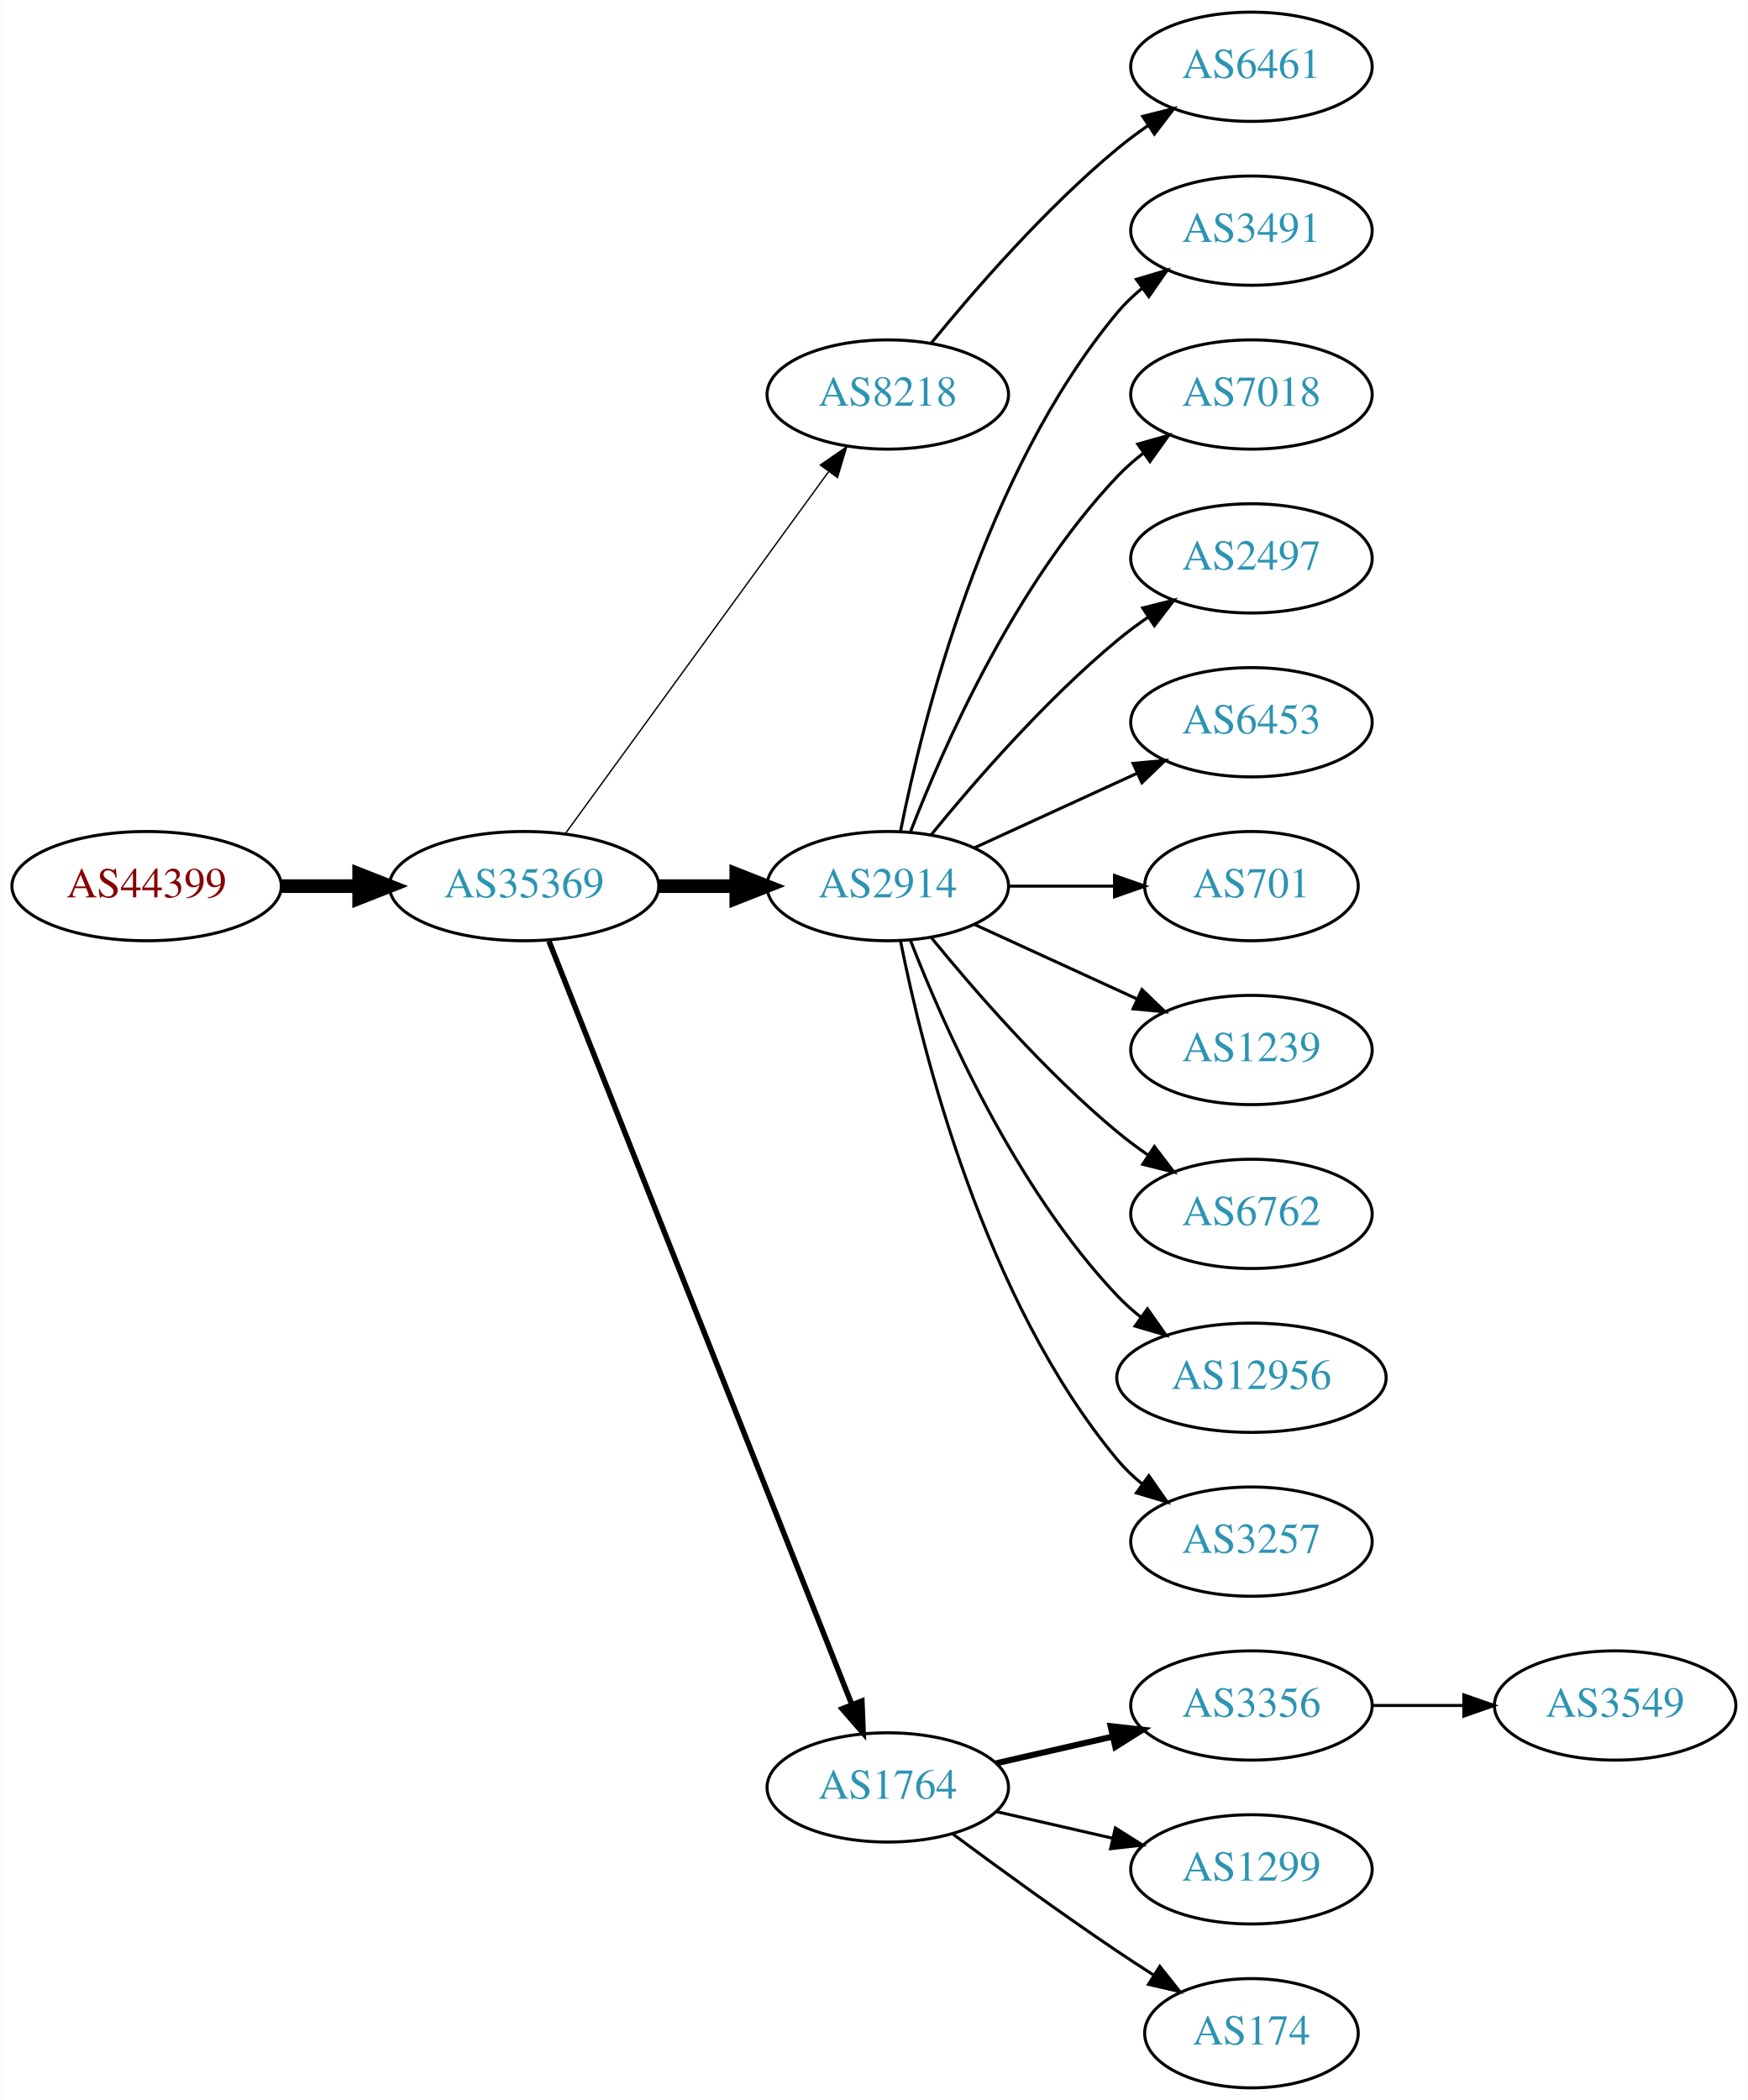
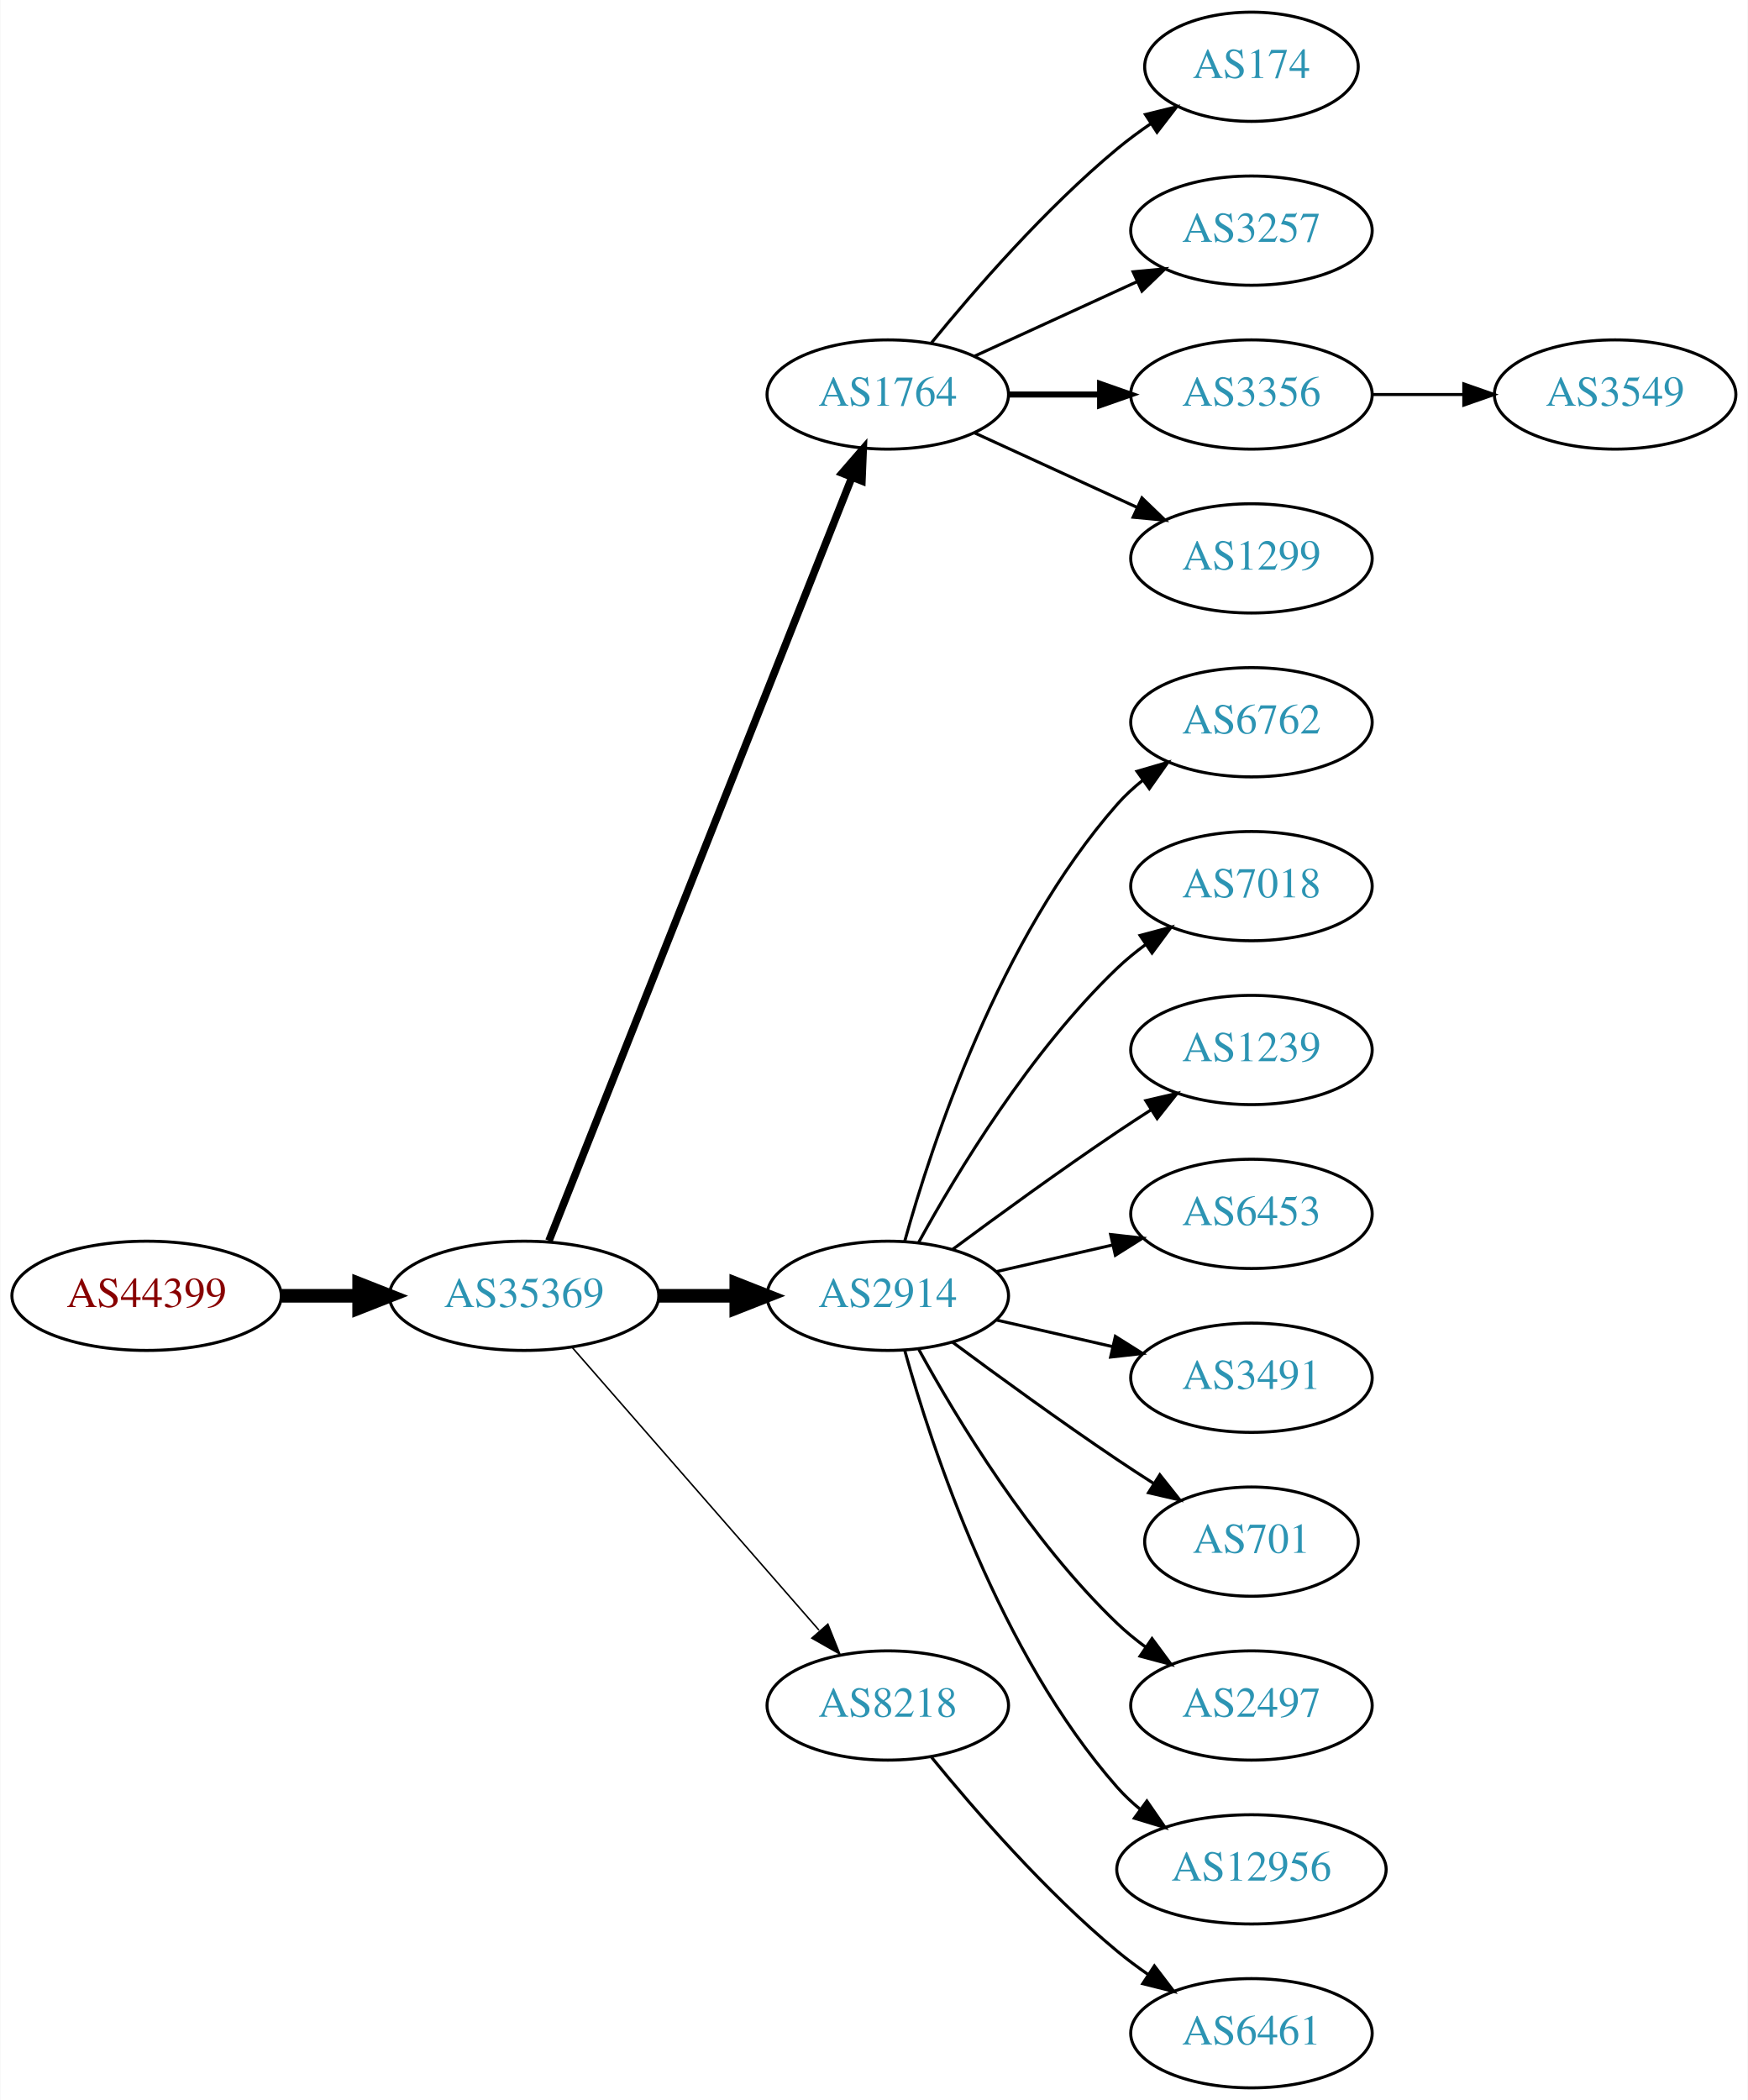
<svg xmlns="http://www.w3.org/2000/svg" xmlns:xlink="http://www.w3.org/1999/xlink" width="576pt" height="692pt" viewBox="0.00 0.00 575.76 692.00">
  <g id="graph0" class="graph" transform="scale(1 1) rotate(0) translate(4 688)">
    <polygon fill="white" stroke="none" points="-4,4 -4,-688 571.762,-688 571.762,4 -4,4" />
    <g id="node1" class="node">
      <g id="a_node1">
        <a xlink:href="/asn/44399" xlink:title="AS44399 ~ FH OOe Studienbetriebs GmbH [AT]">
-           <ellipse fill="#ffffff" stroke="black" cx="44.196" cy="-396" rx="44.393" ry="18" />
-           <text text-anchor="middle" x="44.196" y="-392.3" font-family="Times,serif" font-size="14.00" fill="#880000">AS44399</text>
+           <ellipse fill="#ffffff" stroke="black" cx="44.196" cy="-261" rx="44.393" ry="18" />
+           <text text-anchor="middle" x="44.196" y="-257.3" font-family="Times,serif" font-size="14.00" fill="#880000">AS44399</text>
        </a>
      </g>
    </g>
    <g id="node2" class="node">
      <g id="a_node2">
        <a xlink:href="/asn/35369" xlink:title="AS35369 ~ LINZAG-TELEKOM-AS [AT]">
-           <ellipse fill="#ffffff" stroke="black" cx="168.588" cy="-396" rx="44.393" ry="18" />
-           <text text-anchor="middle" x="168.588" y="-392.3" font-family="Times,serif" font-size="14.00" fill="#2c94b3">AS35369</text>
+           <ellipse fill="#ffffff" stroke="black" cx="168.588" cy="-261" rx="44.393" ry="18" />
+           <text text-anchor="middle" x="168.588" y="-257.3" font-family="Times,serif" font-size="14.00" fill="#2c94b3">AS35369</text>
        </a>
      </g>
    </g>
    <g id="edge1" class="edge">
-       <path fill="none" stroke="black" stroke-width="4.5" d="M88.692,-396C96.898,-396 105.569,-396 114.041,-396" />
-       <polygon fill="black" stroke="black" stroke-width="4.5" points="114.233,-399.938 124.233,-396 114.233,-392.063 114.233,-399.938" />
+       <path fill="none" stroke="black" stroke-width="4.5" d="M88.692,-261C96.898,-261 105.569,-261 114.041,-261" />
+       <polygon fill="black" stroke="black" stroke-width="4.5" points="114.233,-264.938 124.233,-261 114.233,-257.063 114.233,-264.938" />
    </g>
    <g id="node3" class="node">
      <g id="a_node3">
-         <a xlink:href="/asn/8218" xlink:title="AS8218 ~ legacy Neotelecoms [FR]">
+         <a xlink:href="/asn/1764" xlink:title="AS1764 ~ NEXTLAYER-AS [AT]">
          <ellipse fill="#ffffff" stroke="black" cx="288.431" cy="-558" rx="39.794" ry="18" />
-           <text text-anchor="middle" x="288.431" y="-554.3" font-family="Times,serif" font-size="14.00" fill="#2c94b3">AS8218</text>
+           <text text-anchor="middle" x="288.431" y="-554.3" font-family="Times,serif" font-size="14.00" fill="#2c94b3">AS1764</text>
        </a>
      </g>
    </g>
    <g id="edge2" class="edge">
-       <path fill="none" stroke="black" stroke-width="0.45" d="M182.199,-413.337C203.02,-441.96 244.683,-499.233 268.871,-532.486" />
-       <polygon fill="black" stroke="black" stroke-width="0.45" points="266.197,-534.76 274.91,-540.788 271.858,-530.642 266.197,-534.76" />
+       <path fill="none" stroke="black" stroke-width="2.5" d="M176.782,-279.132C196.717,-329.373 252.759,-470.615 276.54,-530.553" />
+       <polygon fill="black" stroke="black" stroke-width="2.5" points="273.389,-532.101 280.331,-540.106 279.896,-529.52 273.389,-532.101" />
    </g>
    <g id="node4" class="node">
      <g id="a_node4">
        <a xlink:href="/asn/2914" xlink:title="AS2914 ~ NTT America, Inc. [US]">
-           <ellipse fill="#ffffff" stroke="black" cx="288.431" cy="-396" rx="39.794" ry="18" />
-           <text text-anchor="middle" x="288.431" y="-392.3" font-family="Times,serif" font-size="14.00" fill="#2c94b3">AS2914</text>
+           <ellipse fill="#ffffff" stroke="black" cx="288.431" cy="-261" rx="39.794" ry="18" />
+           <text text-anchor="middle" x="288.431" y="-257.3" font-family="Times,serif" font-size="14.00" fill="#2c94b3">AS2914</text>
        </a>
      </g>
    </g>
    <g id="edge3" class="edge">
-       <path fill="none" stroke="black" stroke-width="4.5" d="M212.799,-396C221.112,-396 229.875,-396 238.357,-396" />
-       <polygon fill="black" stroke="black" stroke-width="4.5" points="238.516,-399.938 248.516,-396 238.516,-392.063 238.516,-399.938" />
+       <path fill="none" stroke="black" stroke-width="4.5" d="M212.799,-261C221.112,-261 229.875,-261 238.357,-261" />
+       <polygon fill="black" stroke="black" stroke-width="4.5" points="238.516,-264.938 248.516,-261 238.516,-257.063 238.516,-264.938" />
    </g>
    <g id="node5" class="node">
      <g id="a_node5">
-         <a xlink:href="/asn/1764" xlink:title="AS1764 ~ NEXTLAYER-AS [AT]">
-           <ellipse fill="#ffffff" stroke="black" cx="288.431" cy="-99" rx="39.794" ry="18" />
-           <text text-anchor="middle" x="288.431" y="-95.3" font-family="Times,serif" font-size="14.00" fill="#2c94b3">AS1764</text>
+         <a xlink:href="/asn/8218" xlink:title="AS8218 ~ legacy Neotelecoms [FR]">
+           <ellipse fill="#ffffff" stroke="black" cx="288.431" cy="-126" rx="39.794" ry="18" />
+           <text text-anchor="middle" x="288.431" y="-122.3" font-family="Times,serif" font-size="14.00" fill="#2c94b3">AS8218</text>
        </a>
      </g>
    </g>
    <g id="edge4" class="edge">
-       <path fill="none" stroke="black" stroke-width="1.8" d="M176.782,-377.868C196.717,-327.627 252.759,-186.385 276.54,-126.447" />
-       <polygon fill="black" stroke="black" stroke-width="1.8" points="279.896,-127.48 280.331,-116.894 273.389,-124.899 279.896,-127.48" />
+       <path fill="none" stroke="black" stroke-width="0.5" d="M184.513,-243.902C205.056,-220.369 242.175,-177.845 265.771,-150.813" />
+       <polygon fill="black" stroke="black" stroke-width="0.5" points="268.688,-152.794 272.627,-142.959 263.414,-148.191 268.688,-152.794" />
    </g>
    <g id="node6" class="node">
      <g id="a_node6">
-         <a xlink:href="/asn/6461" xlink:title="AS6461 ~ Zayo Bandwidth [US]">
-           <ellipse fill="#ffffff" stroke="black" cx="408.273" cy="-666" rx="39.794" ry="18" />
-           <text text-anchor="middle" x="408.273" y="-662.3" font-family="Times,serif" font-size="14.00" fill="#2c94b3">AS6461</text>
+         <a xlink:href="/asn/174" xlink:title="AS174 ~ Cogent Communications [US]">
+           <ellipse fill="#ffffff" stroke="black" cx="408.273" cy="-666" rx="35.194" ry="18" />
+           <text text-anchor="middle" x="408.273" y="-662.3" font-family="Times,serif" font-size="14.00" fill="#2c94b3">AS174</text>
        </a>
      </g>
    </g>
    <g id="edge5" class="edge">
-       <path fill="none" stroke="black" d="M302.85,-575.065C316.964,-592.375 340.379,-619.345 364.077,-639 367.294,-641.668 370.794,-644.27 374.365,-646.741" />
-       <polygon fill="black" stroke="black" points="372.442,-649.666 382.721,-652.236 376.288,-643.817 372.442,-649.666" />
-     </g>
-     <g id="node10" class="node">
-       <g id="a_node10">
-         <a xlink:href="/asn/3491" xlink:title="AS3491 ~ PCCW Global, Inc. [US]">
+       <path fill="none" stroke="black" d="M302.85,-575.065C316.964,-592.375 340.379,-619.345 364.077,-639 367.54,-641.872 371.333,-644.669 375.187,-647.308" />
+       <polygon fill="black" stroke="black" points="373.33,-650.275 383.62,-652.797 377.149,-644.408 373.33,-650.275" />
+     </g>
+     <g id="node7" class="node">
+       <g id="a_node7">
+         <a xlink:href="/asn/3257" xlink:title="AS3257 ~ GTT [DE]">
          <ellipse fill="#ffffff" stroke="black" cx="408.273" cy="-612" rx="39.794" ry="18" />
-           <text text-anchor="middle" x="408.273" y="-608.3" font-family="Times,serif" font-size="14.00" fill="#2c94b3">AS3491</text>
-         </a>
-       </g>
-     </g>
-     <g id="edge9" class="edge">
-       <path fill="none" stroke="black" d="M292.629,-414.073C299.793,-450.141 320.067,-532.125 364.077,-585 366.482,-587.889 369.278,-590.563 372.271,-593.013" />
-       <polygon fill="black" stroke="black" points="370.359,-595.95 380.514,-598.973 374.461,-590.277 370.359,-595.95" />
+           <text text-anchor="middle" x="408.273" y="-608.3" font-family="Times,serif" font-size="14.00" fill="#2c94b3">AS3257</text>
+         </a>
+       </g>
+     </g>
+     <g id="edge6" class="edge">
+       <path fill="none" stroke="black" d="M317.06,-570.661C333.017,-577.973 353.287,-587.261 370.57,-595.181" />
+       <polygon fill="black" stroke="black" points="369.269,-598.435 379.818,-599.419 372.185,-592.071 369.269,-598.435" />
+     </g>
+     <g id="node8" class="node">
+       <g id="a_node8">
+         <a xlink:href="/asn/3356" xlink:title="AS3356 ~ Level 3 Parent, LLC [US]">
+           <ellipse fill="#ffffff" stroke="black" cx="408.273" cy="-558" rx="39.794" ry="18" />
+           <text text-anchor="middle" x="408.273" y="-554.3" font-family="Times,serif" font-size="14.00" fill="#2c94b3">AS3356</text>
+         </a>
+       </g>
+     </g>
+     <g id="edge7" class="edge">
+       <path fill="none" stroke="black" stroke-width="2" d="M328.343,-558C337.897,-558 348.246,-558 358.209,-558" />
+       <polygon fill="black" stroke="black" stroke-width="2" points="358.402,-561.5 368.402,-558 358.402,-554.5 358.402,-561.5" />
+     </g>
+     <g id="node9" class="node">
+       <g id="a_node9">
+         <a xlink:href="/asn/1299" xlink:title="AS1299 ~ Telia Carrier [EU]">
+           <ellipse fill="#ffffff" stroke="black" cx="408.273" cy="-504" rx="39.794" ry="18" />
+           <text text-anchor="middle" x="408.273" y="-500.3" font-family="Times,serif" font-size="14.00" fill="#2c94b3">AS1299</text>
+         </a>
+       </g>
+     </g>
+     <g id="edge8" class="edge">
+       <path fill="none" stroke="black" d="M317.06,-545.339C333.017,-538.027 353.287,-528.739 370.57,-520.819" />
+       <polygon fill="black" stroke="black" points="372.185,-523.929 379.818,-516.581 369.269,-517.565 372.185,-523.929" />
    </g>
    <g id="node11" class="node">
      <g id="a_node11">
-         <a xlink:href="/asn/7018" xlink:title="AS7018 ~ AT&amp;T Services, Inc. [US]">
-           <ellipse fill="#ffffff" stroke="black" cx="408.273" cy="-558" rx="39.794" ry="18" />
-           <text text-anchor="middle" x="408.273" y="-554.3" font-family="Times,serif" font-size="14.00" fill="#2c94b3">AS7018</text>
+         <a xlink:href="/asn/6762" xlink:title="AS6762 ~ TELECOM ITALIA SPARKLE S.p.A. [IT]">
+           <ellipse fill="#ffffff" stroke="black" cx="408.273" cy="-450" rx="39.794" ry="18" />
+           <text text-anchor="middle" x="408.273" y="-446.3" font-family="Times,serif" font-size="14.00" fill="#2c94b3">AS6762</text>
        </a>
      </g>
    </g>
    <g id="edge10" class="edge">
-       <path fill="none" stroke="black" d="M295.954,-413.994C306.704,-441.728 330.362,-495.429 364.077,-531 366.663,-533.728 369.581,-536.294 372.649,-538.677" />
-       <polygon fill="black" stroke="black" points="370.803,-541.658 380.997,-544.543 374.827,-535.93 370.803,-541.658" />
+       <path fill="none" stroke="black" d="M294.004,-278.946C302.909,-310.995 325.194,-378.842 364.077,-423 366.561,-425.821 369.411,-428.449 372.437,-430.871" />
+       <polygon fill="black" stroke="black" points="370.554,-433.828 380.726,-436.791 374.622,-428.131 370.554,-433.828" />
    </g>
    <g id="node12" class="node">
      <g id="a_node12">
-         <a xlink:href="/asn/2497" xlink:title="AS2497 ~ Internet Initiative Japan Inc. [JP]">
-           <ellipse fill="#ffffff" stroke="black" cx="408.273" cy="-504" rx="39.794" ry="18" />
-           <text text-anchor="middle" x="408.273" y="-500.3" font-family="Times,serif" font-size="14.00" fill="#2c94b3">AS2497</text>
+         <a xlink:href="/asn/7018" xlink:title="AS7018 ~ AT&amp;T Services, Inc. [US]">
+           <ellipse fill="#ffffff" stroke="black" cx="408.273" cy="-396" rx="39.794" ry="18" />
+           <text text-anchor="middle" x="408.273" y="-392.3" font-family="Times,serif" font-size="14.00" fill="#2c94b3">AS7018</text>
        </a>
      </g>
    </g>
    <g id="edge11" class="edge">
-       <path fill="none" stroke="black" d="M302.85,-413.065C316.964,-430.375 340.379,-457.345 364.077,-477 367.294,-479.668 370.794,-482.27 374.365,-484.741" />
-       <polygon fill="black" stroke="black" points="372.442,-487.666 382.721,-490.236 376.288,-481.817 372.442,-487.666" />
+       <path fill="none" stroke="black" d="M298.672,-278.713C311.218,-301.561 335.394,-341.611 364.077,-369 366.946,-371.739 370.134,-374.347 373.443,-376.785" />
+       <polygon fill="black" stroke="black" points="371.567,-379.742 381.803,-382.477 375.507,-373.956 371.567,-379.742" />
    </g>
    <g id="node13" class="node">
      <g id="a_node13">
-         <a xlink:href="/asn/6453" xlink:title="AS6453 ~ TATA COMMUNICATIONS (AMERICA) INC [US]">
-           <ellipse fill="#ffffff" stroke="black" cx="408.273" cy="-450" rx="39.794" ry="18" />
-           <text text-anchor="middle" x="408.273" y="-446.3" font-family="Times,serif" font-size="14.00" fill="#2c94b3">AS6453</text>
-         </a>
-       </g>
-     </g>
-     <g id="edge12" class="edge">
-       <path fill="none" stroke="black" d="M317.06,-408.661C333.017,-415.973 353.287,-425.261 370.57,-433.181" />
-       <polygon fill="black" stroke="black" points="369.269,-436.435 379.818,-437.419 372.185,-430.071 369.269,-436.435" />
-     </g>
-     <g id="node14" class="node">
-       <g id="a_node14">
-         <a xlink:href="/asn/701" xlink:title="AS701 ~ UUNET [US]">
-           <ellipse fill="#ffffff" stroke="black" cx="408.273" cy="-396" rx="35.194" ry="18" />
-           <text text-anchor="middle" x="408.273" y="-392.3" font-family="Times,serif" font-size="14.00" fill="#2c94b3">AS701</text>
-         </a>
-       </g>
-     </g>
-     <g id="edge13" class="edge">
-       <path fill="none" stroke="black" d="M328.343,-396C339.43,-396 351.59,-396 362.972,-396" />
-       <polygon fill="black" stroke="black" points="363.154,-399.5 373.154,-396 363.154,-392.5 363.154,-399.5" />
-     </g>
-     <g id="node15" class="node">
-       <g id="a_node15">
        <a xlink:href="/asn/1239" xlink:title="AS1239 ~ Sprint [US]">
          <ellipse fill="#ffffff" stroke="black" cx="408.273" cy="-342" rx="39.794" ry="18" />
          <text text-anchor="middle" x="408.273" y="-338.3" font-family="Times,serif" font-size="14.00" fill="#2c94b3">AS1239</text>
        </a>
      </g>
    </g>
+     <g id="edge12" class="edge">
+       <path fill="none" stroke="black" d="M309.761,-276.277C324.623,-287.304 345.368,-302.407 364.077,-315 367.626,-317.389 371.377,-319.839 375.125,-322.242" />
+       <polygon fill="black" stroke="black" points="373.451,-325.325 383.774,-327.712 377.193,-319.409 373.451,-325.325" />
+     </g>
+     <g id="node14" class="node">
+       <g id="a_node14">
+         <a xlink:href="/asn/6453" xlink:title="AS6453 ~ TATA COMMUNICATIONS (AMERICA) INC [US]">
+           <ellipse fill="#ffffff" stroke="black" cx="408.273" cy="-288" rx="39.794" ry="18" />
+           <text text-anchor="middle" x="408.273" y="-284.3" font-family="Times,serif" font-size="14.00" fill="#2c94b3">AS6453</text>
+         </a>
+       </g>
+     </g>
+     <g id="edge13" class="edge">
+       <path fill="none" stroke="black" d="M324.15,-268.955C336.15,-271.704 349.771,-274.825 362.463,-277.733" />
+       <polygon fill="black" stroke="black" points="361.866,-281.187 372.395,-280.009 363.429,-274.364 361.866,-281.187" />
+     </g>
+     <g id="node15" class="node">
+       <g id="a_node15">
+         <a xlink:href="/asn/3491" xlink:title="AS3491 ~ PCCW Global, Inc. [US]">
+           <ellipse fill="#ffffff" stroke="black" cx="408.273" cy="-234" rx="39.794" ry="18" />
+           <text text-anchor="middle" x="408.273" y="-230.3" font-family="Times,serif" font-size="14.00" fill="#2c94b3">AS3491</text>
+         </a>
+       </g>
+     </g>
    <g id="edge14" class="edge">
-       <path fill="none" stroke="black" d="M317.06,-383.339C333.017,-376.027 353.287,-366.739 370.57,-358.819" />
-       <polygon fill="black" stroke="black" points="372.185,-361.929 379.818,-354.581 369.269,-355.565 372.185,-361.929" />
+       <path fill="none" stroke="black" d="M324.15,-253.045C336.15,-250.296 349.771,-247.175 362.463,-244.267" />
+       <polygon fill="black" stroke="black" points="363.429,-247.636 372.395,-241.991 361.866,-240.813 363.429,-247.636" />
    </g>
    <g id="node16" class="node">
      <g id="a_node16">
-         <a xlink:href="/asn/6762" xlink:title="AS6762 ~ TELECOM ITALIA SPARKLE S.p.A. [IT]">
-           <ellipse fill="#ffffff" stroke="black" cx="408.273" cy="-288" rx="39.794" ry="18" />
-           <text text-anchor="middle" x="408.273" y="-284.3" font-family="Times,serif" font-size="14.00" fill="#2c94b3">AS6762</text>
+         <a xlink:href="/asn/701" xlink:title="AS701 ~ UUNET [US]">
+           <ellipse fill="#ffffff" stroke="black" cx="408.273" cy="-180" rx="35.194" ry="18" />
+           <text text-anchor="middle" x="408.273" y="-176.3" font-family="Times,serif" font-size="14.00" fill="#2c94b3">AS701</text>
        </a>
      </g>
    </g>
    <g id="edge15" class="edge">
-       <path fill="none" stroke="black" d="M302.85,-378.935C316.964,-361.625 340.379,-334.655 364.077,-315 367.294,-312.332 370.794,-309.73 374.365,-307.259" />
-       <polygon fill="black" stroke="black" points="376.288,-310.183 382.721,-301.764 372.442,-304.334 376.288,-310.183" />
+       <path fill="none" stroke="black" d="M309.761,-245.723C324.623,-234.696 345.368,-219.593 364.077,-207 367.895,-204.431 371.945,-201.79 375.975,-199.214" />
+       <polygon fill="black" stroke="black" points="378.079,-202.025 384.669,-193.729 374.344,-196.105 378.079,-202.025" />
    </g>
    <g id="node17" class="node">
      <g id="a_node17">
-         <a xlink:href="/asn/12956" xlink:title="AS12956 ~ TELXIUS [ES]">
-           <ellipse fill="#ffffff" stroke="black" cx="408.273" cy="-234" rx="44.393" ry="18" />
-           <text text-anchor="middle" x="408.273" y="-230.3" font-family="Times,serif" font-size="14.00" fill="#2c94b3">AS12956</text>
+         <a xlink:href="/asn/2497" xlink:title="AS2497 ~ Internet Initiative Japan Inc. [JP]">
+           <ellipse fill="#ffffff" stroke="black" cx="408.273" cy="-126" rx="39.794" ry="18" />
+           <text text-anchor="middle" x="408.273" y="-122.3" font-family="Times,serif" font-size="14.00" fill="#2c94b3">AS2497</text>
        </a>
      </g>
    </g>
    <g id="edge16" class="edge">
-       <path fill="none" stroke="black" d="M295.954,-378.006C306.704,-350.272 330.362,-296.571 364.077,-261 366.461,-258.485 369.128,-256.107 371.934,-253.883" />
-       <polygon fill="black" stroke="black" points="374.003,-256.707 380.096,-248.039 369.928,-251.015 374.003,-256.707" />
+       <path fill="none" stroke="black" d="M298.672,-243.287C311.218,-220.439 335.394,-180.389 364.077,-153 366.946,-150.261 370.134,-147.653 373.443,-145.215" />
+       <polygon fill="black" stroke="black" points="375.507,-148.044 381.803,-139.523 371.567,-142.258 375.507,-148.044" />
    </g>
    <g id="node18" class="node">
      <g id="a_node18">
-         <a xlink:href="/asn/3257" xlink:title="AS3257 ~ GTT [DE]">
-           <ellipse fill="#ffffff" stroke="black" cx="408.273" cy="-180" rx="39.794" ry="18" />
-           <text text-anchor="middle" x="408.273" y="-176.3" font-family="Times,serif" font-size="14.00" fill="#2c94b3">AS3257</text>
+         <a xlink:href="/asn/12956" xlink:title="AS12956 ~ TELXIUS [ES]">
+           <ellipse fill="#ffffff" stroke="black" cx="408.273" cy="-72" rx="44.393" ry="18" />
+           <text text-anchor="middle" x="408.273" y="-68.3" font-family="Times,serif" font-size="14.00" fill="#2c94b3">AS12956</text>
        </a>
      </g>
    </g>
    <g id="edge17" class="edge">
-       <path fill="none" stroke="black" d="M292.629,-377.927C299.793,-341.859 320.067,-259.875 364.077,-207 366.482,-204.111 369.278,-201.437 372.271,-198.987" />
-       <polygon fill="black" stroke="black" points="374.461,-201.723 380.514,-193.027 370.359,-196.05 374.461,-201.723" />
-     </g>
-     <g id="node7" class="node">
-       <g id="a_node7">
-         <a xlink:href="/asn/3356" xlink:title="AS3356 ~ Level 3 Parent, LLC [US]">
-           <ellipse fill="#ffffff" stroke="black" cx="408.273" cy="-126" rx="39.794" ry="18" />
-           <text text-anchor="middle" x="408.273" y="-122.3" font-family="Times,serif" font-size="14.00" fill="#2c94b3">AS3356</text>
-         </a>
-       </g>
-     </g>
-     <g id="edge6" class="edge">
-       <path fill="none" stroke="black" stroke-width="2" d="M324.15,-106.955C336.15,-109.704 349.771,-112.825 362.463,-115.733" />
-       <polygon fill="black" stroke="black" stroke-width="2" points="361.866,-119.187 372.395,-118.009 363.429,-112.364 361.866,-119.187" />
-     </g>
-     <g id="node8" class="node">
-       <g id="a_node8">
-         <a xlink:href="/asn/1299" xlink:title="AS1299 ~ Telia Carrier [EU]">
-           <ellipse fill="#ffffff" stroke="black" cx="408.273" cy="-72" rx="39.794" ry="18" />
-           <text text-anchor="middle" x="408.273" y="-68.3" font-family="Times,serif" font-size="14.00" fill="#2c94b3">AS1299</text>
-         </a>
-       </g>
-     </g>
-     <g id="edge7" class="edge">
-       <path fill="none" stroke="black" d="M324.15,-91.045C336.15,-88.296 349.771,-85.175 362.463,-82.267" />
-       <polygon fill="black" stroke="black" points="363.429,-85.636 372.395,-79.991 361.866,-78.813 363.429,-85.636" />
-     </g>
-     <g id="node9" class="node">
-       <g id="a_node9">
-         <a xlink:href="/asn/174" xlink:title="AS174 ~ Cogent Communications [US]">
-           <ellipse fill="#ffffff" stroke="black" cx="408.273" cy="-18" rx="35.194" ry="18" />
-           <text text-anchor="middle" x="408.273" y="-14.3" font-family="Times,serif" font-size="14.00" fill="#2c94b3">AS174</text>
-         </a>
-       </g>
-     </g>
-     <g id="edge8" class="edge">
-       <path fill="none" stroke="black" d="M309.761,-83.723C324.623,-72.696 345.368,-57.593 364.077,-45 367.895,-42.431 371.945,-39.79 375.975,-37.214" />
-       <polygon fill="black" stroke="black" points="378.079,-40.025 384.669,-31.729 374.344,-34.105 378.079,-40.025" />
+       <path fill="none" stroke="black" d="M294.004,-243.054C302.909,-211.005 325.194,-143.158 364.077,-99 366.368,-96.399 368.969,-93.962 371.732,-91.699" />
+       <polygon fill="black" stroke="black" points="373.811,-94.514 379.826,-85.792 369.685,-88.86 373.811,-94.514" />
+     </g>
+     <g id="node10" class="node">
+       <g id="a_node10">
+         <a xlink:href="/asn/6461" xlink:title="AS6461 ~ Zayo Bandwidth [US]">
+           <ellipse fill="#ffffff" stroke="black" cx="408.273" cy="-18" rx="39.794" ry="18" />
+           <text text-anchor="middle" x="408.273" y="-14.3" font-family="Times,serif" font-size="14.00" fill="#2c94b3">AS6461</text>
+         </a>
+       </g>
+     </g>
+     <g id="edge9" class="edge">
+       <path fill="none" stroke="black" d="M302.85,-108.935C316.964,-91.625 340.379,-64.655 364.077,-45 367.294,-42.332 370.794,-39.73 374.365,-37.259" />
+       <polygon fill="black" stroke="black" points="376.288,-40.183 382.721,-31.764 372.442,-34.334 376.288,-40.183" />
    </g>
    <g id="node19" class="node">
      <g id="a_node19">
        <a xlink:href="/asn/3549" xlink:title="AS3549 ~ Level 3 Parent, LLC [US]">
-           <ellipse fill="#ffffff" stroke="black" cx="528.116" cy="-126" rx="39.794" ry="18" />
-           <text text-anchor="middle" x="528.116" y="-122.3" font-family="Times,serif" font-size="14.00" fill="#2c94b3">AS3549</text>
+           <ellipse fill="#ffffff" stroke="black" cx="528.116" cy="-558" rx="39.794" ry="18" />
+           <text text-anchor="middle" x="528.116" y="-554.3" font-family="Times,serif" font-size="14.00" fill="#2c94b3">AS3549</text>
        </a>
      </g>
    </g>
    <g id="edge18" class="edge">
-       <path fill="none" stroke="black" d="M448.186,-126C457.739,-126 468.089,-126 478.052,-126" />
-       <polygon fill="black" stroke="black" points="478.244,-129.5 488.244,-126 478.244,-122.5 478.244,-129.5" />
+       <path fill="none" stroke="black" d="M448.186,-558C457.739,-558 468.089,-558 478.052,-558" />
+       <polygon fill="black" stroke="black" points="478.244,-561.5 488.244,-558 478.244,-554.5 478.244,-561.5" />
    </g>
  </g>
</svg>
